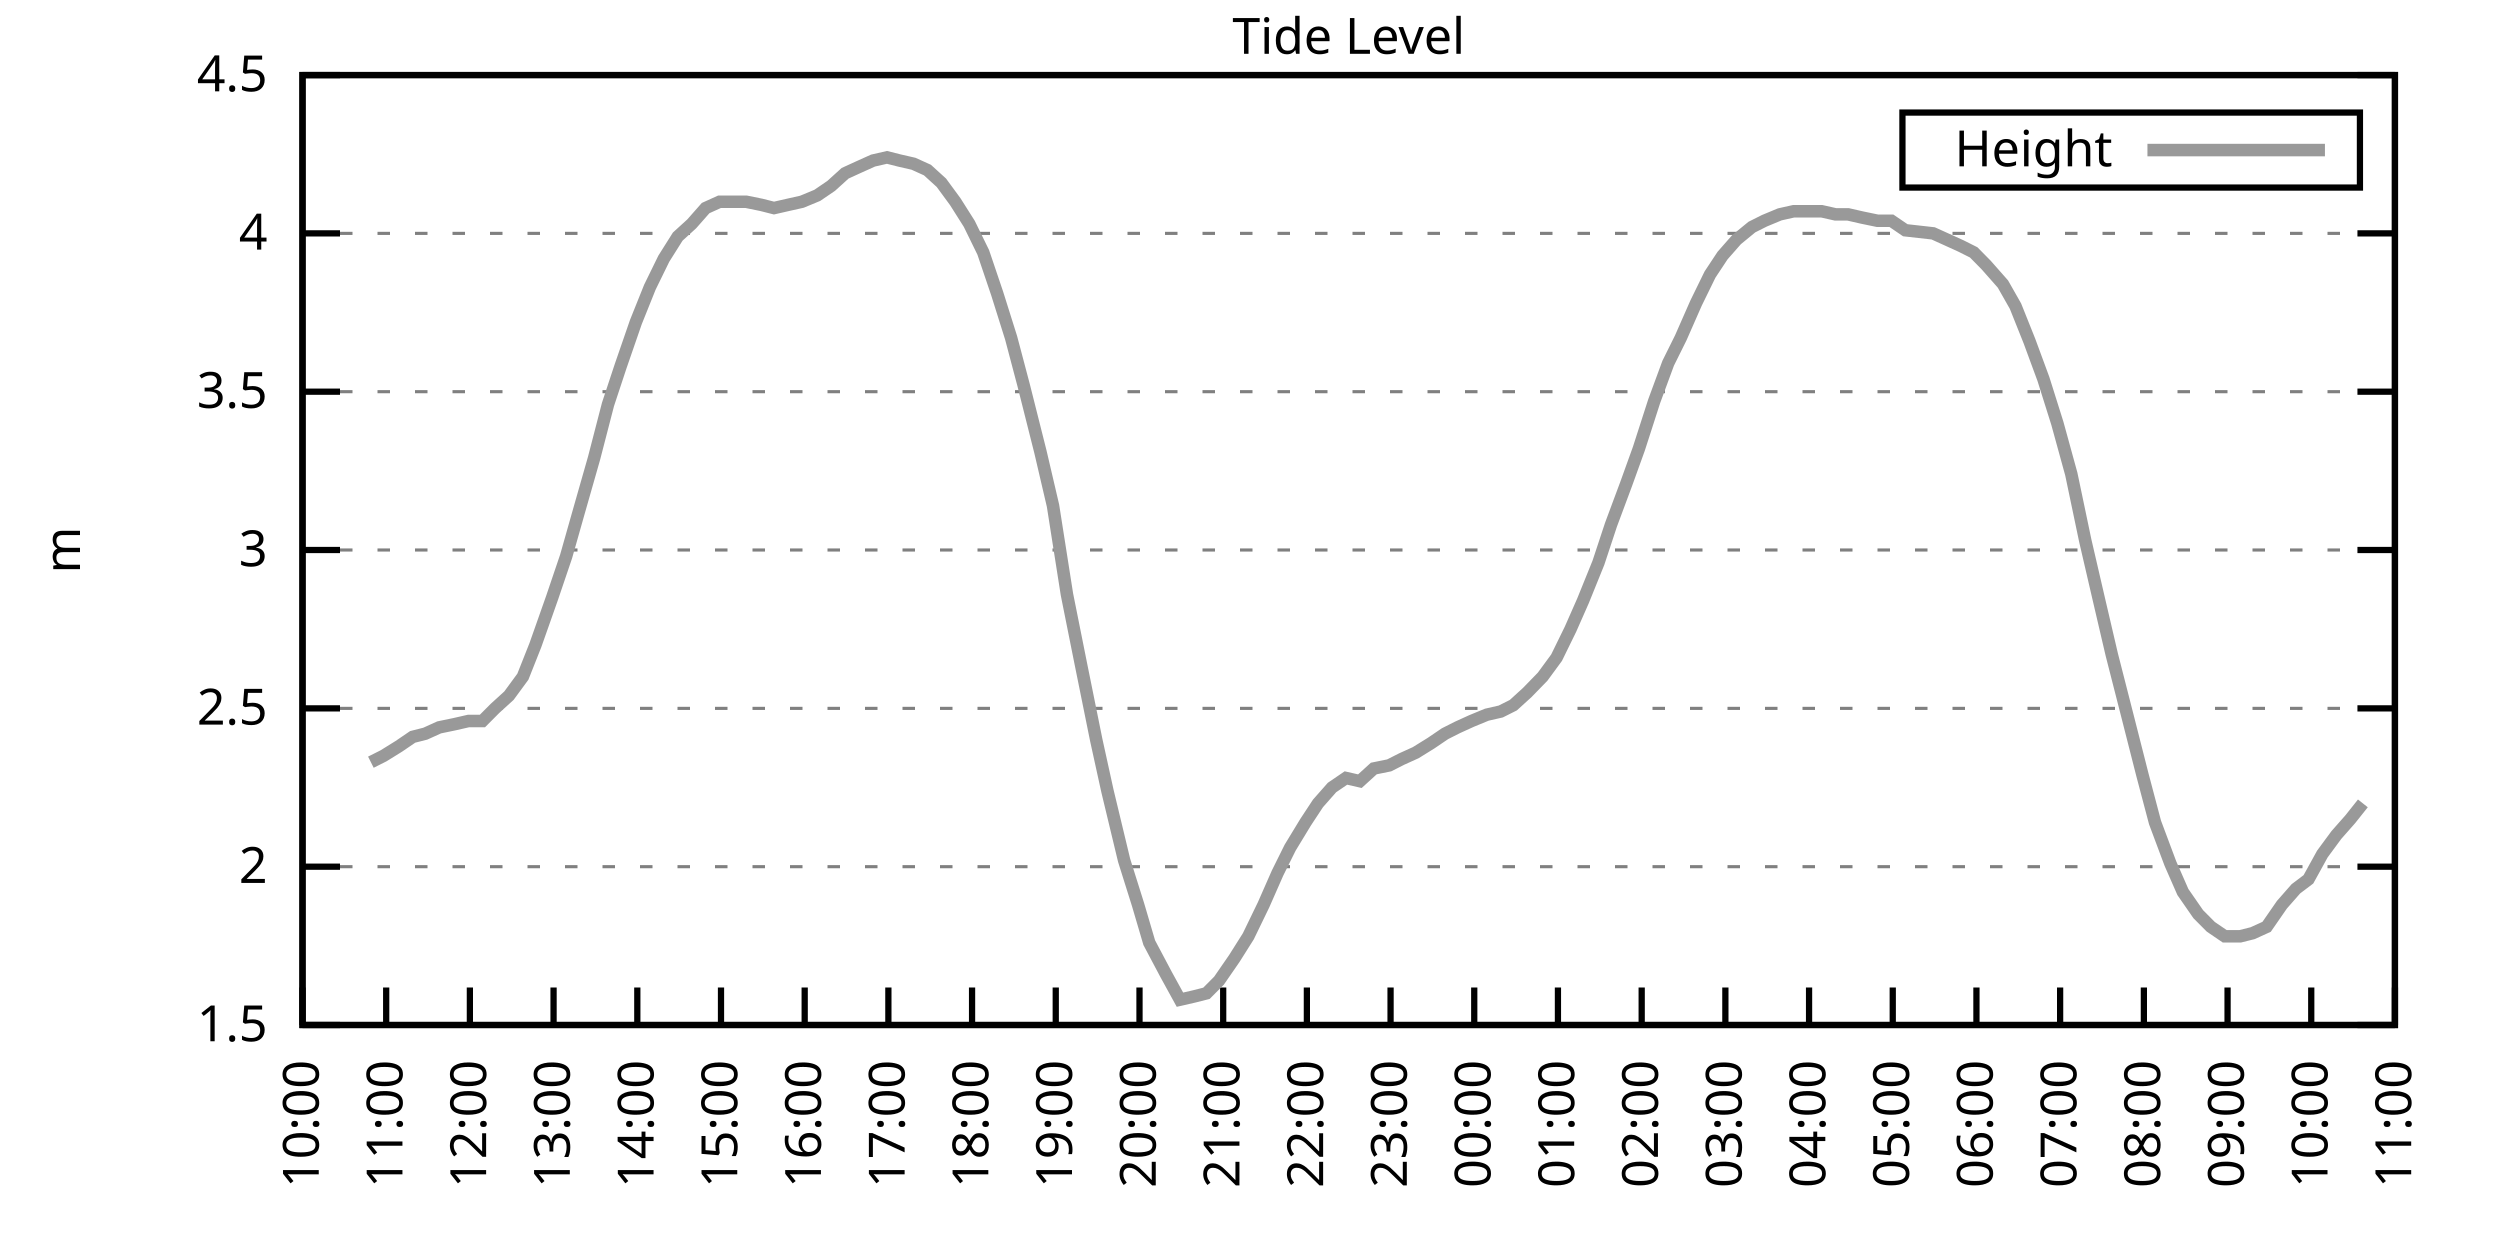
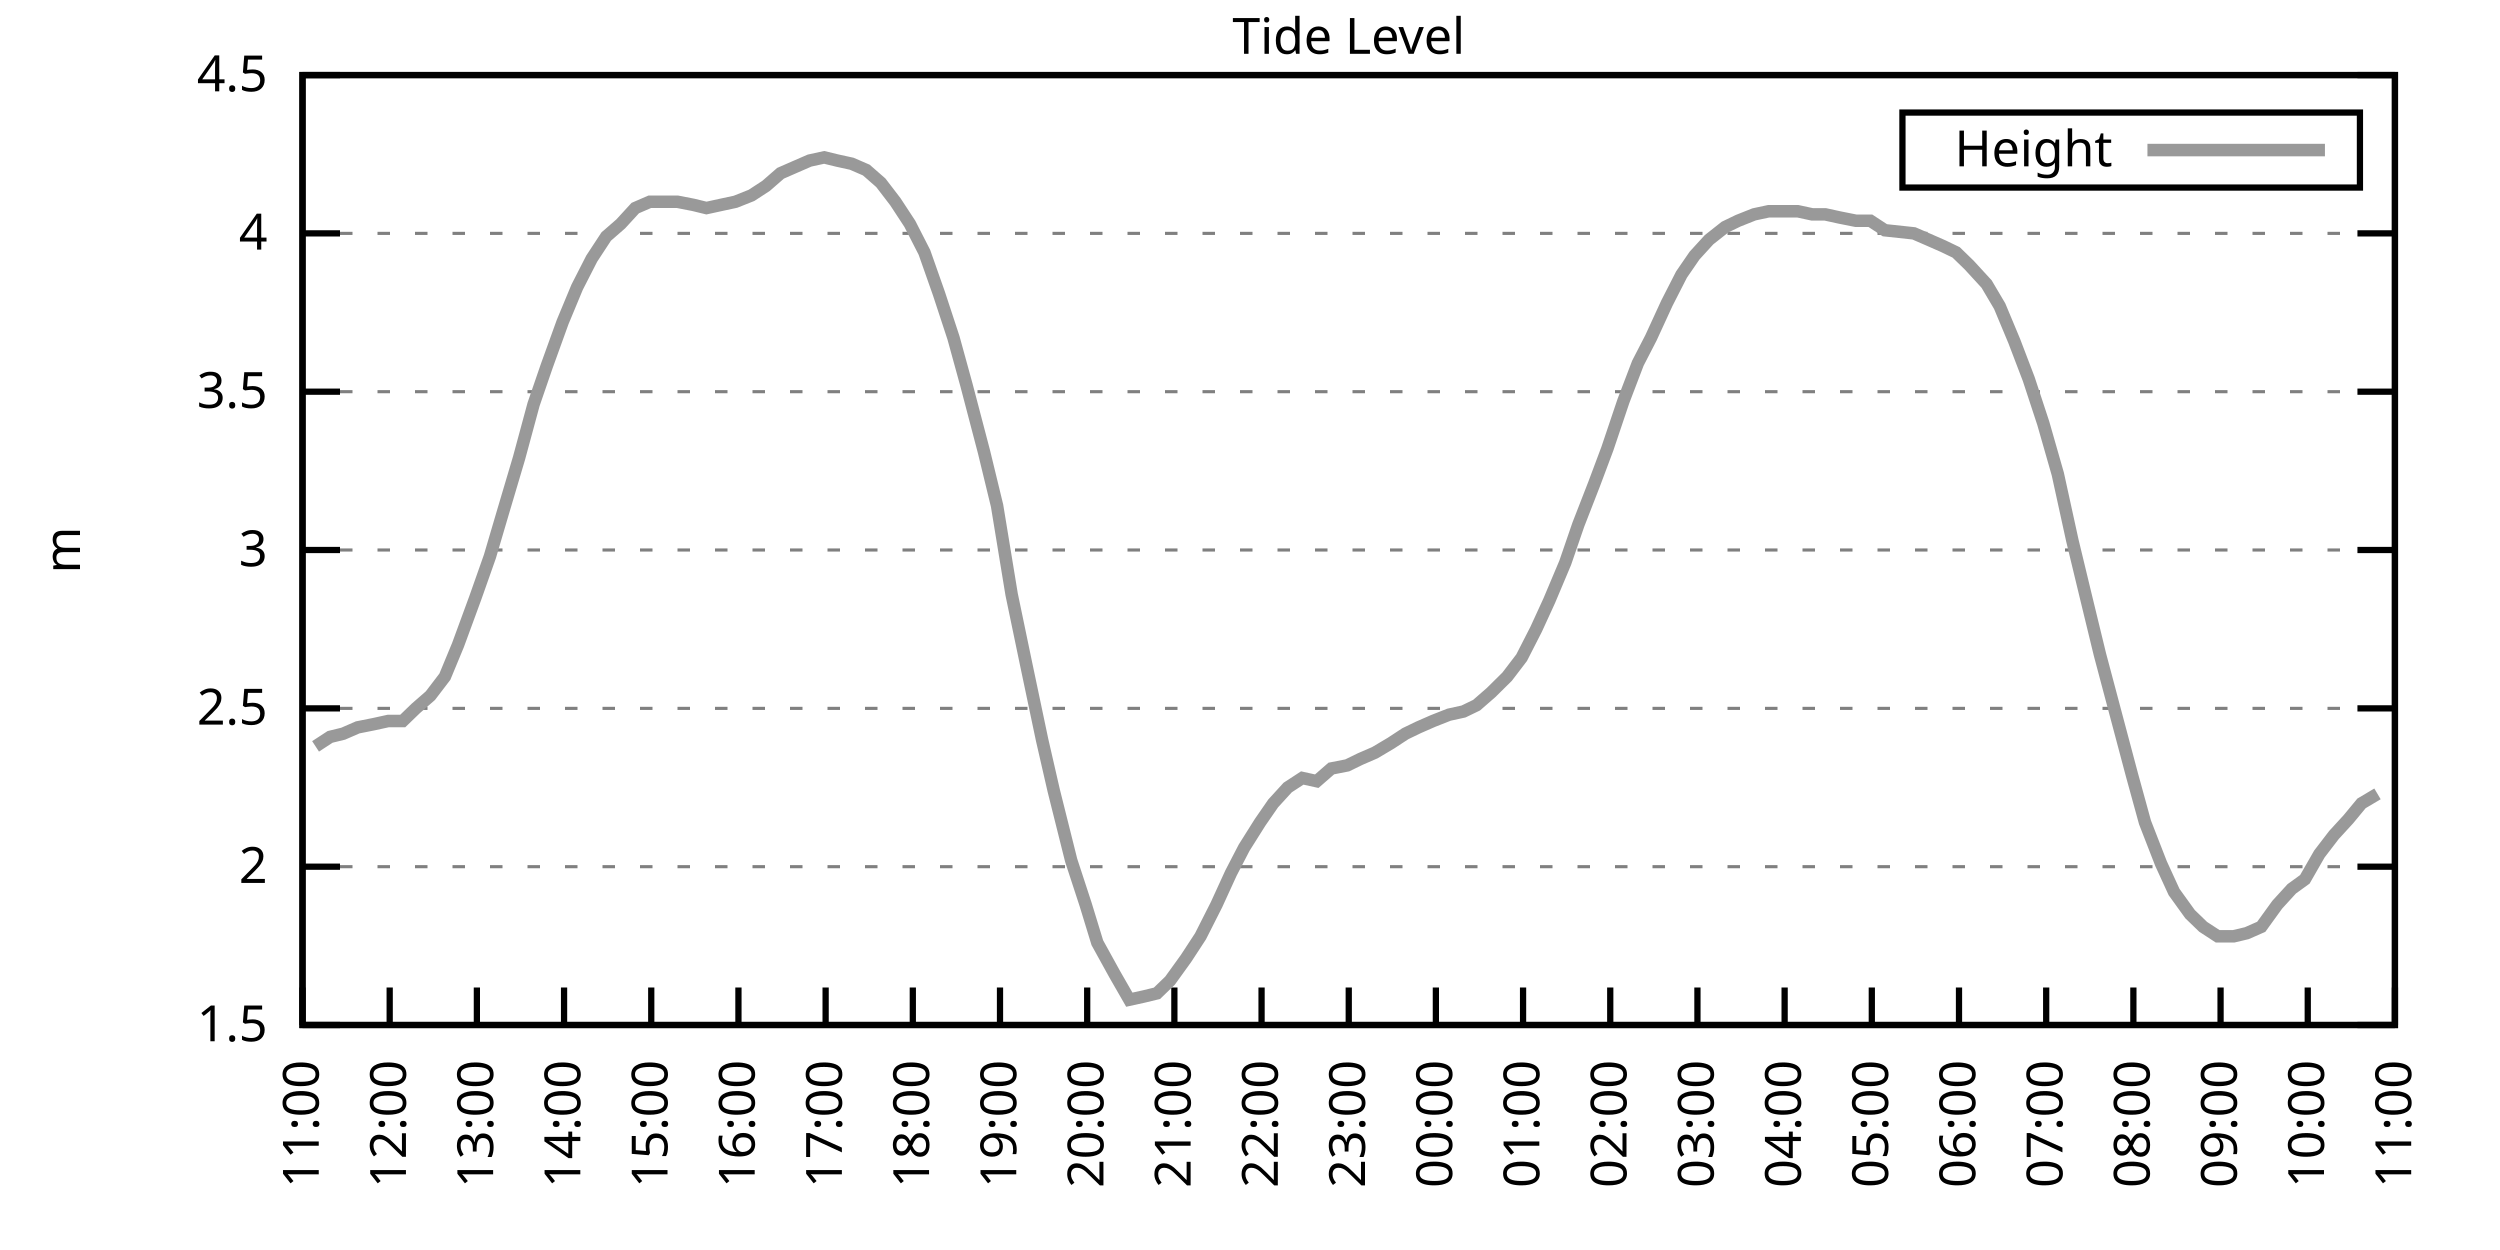
<svg xmlns="http://www.w3.org/2000/svg" xmlns:xlink="http://www.w3.org/1999/xlink" width="400" height="200" viewBox="0 0 400 200">
  <g id="gnuplot_canvas">
    <rect x="0" y="0" width="400" height="200" fill="none" />
    <defs>
      <circle id="gpDot" r="0.5" stroke-width="0.5" stroke="currentColor" />
      <path id="gpPt0" stroke-width="0.333" stroke="currentColor" d="M-1,0 h2 M0,-1 v2" />
      <path id="gpPt1" stroke-width="0.333" stroke="currentColor" d="M-1,-1 L1,1 M1,-1 L-1,1" />
      <path id="gpPt2" stroke-width="0.333" stroke="currentColor" d="M-1,0 L1,0 M0,-1 L0,1 M-1,-1 L1,1 M-1,1 L1,-1" />
      <rect id="gpPt3" stroke-width="0.333" stroke="currentColor" x="-1" y="-1" width="2" height="2" />
      <rect id="gpPt4" stroke-width="0.333" stroke="currentColor" fill="currentColor" x="-1" y="-1" width="2" height="2" />
      <circle id="gpPt5" stroke-width="0.333" stroke="currentColor" cx="0" cy="0" r="1" />
      <use xlink:href="#gpPt5" id="gpPt6" fill="currentColor" stroke="none" />
      <path id="gpPt7" stroke-width="0.333" stroke="currentColor" d="M0,-1.33 L-1.33,0.67 L1.33,0.67 z" />
      <use xlink:href="#gpPt7" id="gpPt8" fill="currentColor" stroke="none" />
      <use xlink:href="#gpPt7" id="gpPt9" stroke="currentColor" transform="rotate(180)" />
      <use xlink:href="#gpPt9" id="gpPt10" fill="currentColor" stroke="none" />
      <use xlink:href="#gpPt3" id="gpPt11" stroke="currentColor" transform="rotate(45)" />
      <use xlink:href="#gpPt11" id="gpPt12" fill="currentColor" stroke="none" />
      <path id="gpPt13" stroke-width="0.333" stroke="currentColor" d="M0,1.330 L1.265,0.411 L0.782,-1.067 L-0.782,-1.076 L-1.265,0.411 z" />
      <use xlink:href="#gpPt13" id="gpPt14" fill="currentColor" stroke="none" />
      <filter id="textbox" filterUnits="objectBoundingBox" x="0" y="0" height="1" width="1">
        <feFlood flood-color="white" flood-opacity="1" result="bgnd" />
        <feComposite in="SourceGraphic" in2="bgnd" operator="atop" />
      </filter>
      <filter id="greybox" filterUnits="objectBoundingBox" x="0" y="0" height="1" width="1">
        <feFlood flood-color="lightgrey" flood-opacity="1" result="grey" />
        <feComposite in="SourceGraphic" in2="grey" operator="atop" />
      </filter>
    </defs>
    <g fill="none" color="white" stroke="currentColor" stroke-width="1.00" stroke-linecap="butt" stroke-linejoin="miter">
</g>
    <g fill="none" color="black" stroke="currentColor" stroke-width="1.00" stroke-linecap="butt" stroke-linejoin="miter">
      <g stroke="none" shape-rendering="crispEdges">
        <polygon fill="rgb(255, 255, 255)" points="48.40,164.00 383.18,164.00 383.18,12.02 48.40,12.02 " />
      </g>
    </g>
    <g fill="none" color="black" stroke="currentColor" stroke-width="1.00" stroke-linecap="butt" stroke-linejoin="miter">
</g>
    <g fill="none" color="black" stroke="black" stroke-width="0.50" stroke-linecap="butt" stroke-linejoin="miter">
</g>
    <g fill="none" color="gray" stroke="currentColor" stroke-width="0.50" stroke-linecap="butt" stroke-linejoin="miter">
      <path stroke="gray" stroke-dasharray="2,4" class="gridline" d="M48.40,164.00 L383.19,164.00  " />
    </g>
    <g fill="none" color="gray" stroke="gray" stroke-width="1.00" stroke-linecap="butt" stroke-linejoin="miter">
</g>
    <g fill="none" color="black" stroke="currentColor" stroke-width="1.00" stroke-linecap="butt" stroke-linejoin="miter">
      <path stroke="black" d="M48.40,164.00 L54.40,164.00 M383.19,164.00 L377.19,164.00  " />
      <g transform="translate(42.80,166.60)" stroke="none" fill="black" font-family="Sans" font-size="8.00" text-anchor="end">
        <text>
          <tspan font-family="Sans"> 1.5</tspan>
        </text>
      </g>
    </g>
    <g fill="none" color="black" stroke="currentColor" stroke-width="1.00" stroke-linecap="butt" stroke-linejoin="miter">
</g>
    <g fill="none" color="black" stroke="black" stroke-width="0.50" stroke-linecap="butt" stroke-linejoin="miter">
</g>
    <g fill="none" color="gray" stroke="currentColor" stroke-width="0.50" stroke-linecap="butt" stroke-linejoin="miter">
      <path stroke="gray" stroke-dasharray="2,4" class="gridline" d="M48.40,138.67 L383.19,138.67  " />
    </g>
    <g fill="none" color="gray" stroke="gray" stroke-width="1.00" stroke-linecap="butt" stroke-linejoin="miter">
</g>
    <g fill="none" color="black" stroke="currentColor" stroke-width="1.00" stroke-linecap="butt" stroke-linejoin="miter">
      <path stroke="black" d="M48.40,138.67 L54.40,138.67 M383.19,138.67 L377.19,138.67  " />
      <g transform="translate(42.80,141.27)" stroke="none" fill="black" font-family="Sans" font-size="8.00" text-anchor="end">
        <text>
          <tspan font-family="Sans"> 2</tspan>
        </text>
      </g>
    </g>
    <g fill="none" color="black" stroke="currentColor" stroke-width="1.00" stroke-linecap="butt" stroke-linejoin="miter">
</g>
    <g fill="none" color="black" stroke="black" stroke-width="0.50" stroke-linecap="butt" stroke-linejoin="miter">
</g>
    <g fill="none" color="gray" stroke="currentColor" stroke-width="0.50" stroke-linecap="butt" stroke-linejoin="miter">
      <path stroke="gray" stroke-dasharray="2,4" class="gridline" d="M48.40,113.34 L383.19,113.34  " />
    </g>
    <g fill="none" color="gray" stroke="gray" stroke-width="1.00" stroke-linecap="butt" stroke-linejoin="miter">
</g>
    <g fill="none" color="black" stroke="currentColor" stroke-width="1.00" stroke-linecap="butt" stroke-linejoin="miter">
      <path stroke="black" d="M48.40,113.34 L54.40,113.34 M383.19,113.34 L377.19,113.34  " />
      <g transform="translate(42.80,115.94)" stroke="none" fill="black" font-family="Sans" font-size="8.00" text-anchor="end">
        <text>
          <tspan font-family="Sans"> 2.5</tspan>
        </text>
      </g>
    </g>
    <g fill="none" color="black" stroke="currentColor" stroke-width="1.00" stroke-linecap="butt" stroke-linejoin="miter">
</g>
    <g fill="none" color="black" stroke="black" stroke-width="0.50" stroke-linecap="butt" stroke-linejoin="miter">
</g>
    <g fill="none" color="gray" stroke="currentColor" stroke-width="0.50" stroke-linecap="butt" stroke-linejoin="miter">
      <path stroke="gray" stroke-dasharray="2,4" class="gridline" d="M48.40,88.00 L383.19,88.00  " />
    </g>
    <g fill="none" color="gray" stroke="gray" stroke-width="1.00" stroke-linecap="butt" stroke-linejoin="miter">
</g>
    <g fill="none" color="black" stroke="currentColor" stroke-width="1.00" stroke-linecap="butt" stroke-linejoin="miter">
      <path stroke="black" d="M48.40,88.00 L54.40,88.00 M383.19,88.00 L377.19,88.00  " />
      <g transform="translate(42.80,90.60)" stroke="none" fill="black" font-family="Sans" font-size="8.00" text-anchor="end">
        <text>
          <tspan font-family="Sans"> 3</tspan>
        </text>
      </g>
    </g>
    <g fill="none" color="black" stroke="currentColor" stroke-width="1.00" stroke-linecap="butt" stroke-linejoin="miter">
</g>
    <g fill="none" color="black" stroke="black" stroke-width="0.50" stroke-linecap="butt" stroke-linejoin="miter">
</g>
    <g fill="none" color="gray" stroke="currentColor" stroke-width="0.50" stroke-linecap="butt" stroke-linejoin="miter">
      <path stroke="gray" stroke-dasharray="2,4" class="gridline" d="M48.40,62.67 L383.19,62.67  " />
    </g>
    <g fill="none" color="gray" stroke="gray" stroke-width="1.00" stroke-linecap="butt" stroke-linejoin="miter">
</g>
    <g fill="none" color="black" stroke="currentColor" stroke-width="1.00" stroke-linecap="butt" stroke-linejoin="miter">
      <path stroke="black" d="M48.40,62.67 L54.40,62.67 M383.19,62.67 L377.19,62.67  " />
      <g transform="translate(42.80,65.27)" stroke="none" fill="black" font-family="Sans" font-size="8.00" text-anchor="end">
        <text>
          <tspan font-family="Sans"> 3.5</tspan>
        </text>
      </g>
    </g>
    <g fill="none" color="black" stroke="currentColor" stroke-width="1.00" stroke-linecap="butt" stroke-linejoin="miter">
</g>
    <g fill="none" color="black" stroke="black" stroke-width="0.50" stroke-linecap="butt" stroke-linejoin="miter">
</g>
    <g fill="none" color="gray" stroke="currentColor" stroke-width="0.50" stroke-linecap="butt" stroke-linejoin="miter">
      <path stroke="gray" stroke-dasharray="2,4" class="gridline" d="M48.40,37.34 L383.19,37.34  " />
    </g>
    <g fill="none" color="gray" stroke="gray" stroke-width="1.00" stroke-linecap="butt" stroke-linejoin="miter">
</g>
    <g fill="none" color="black" stroke="currentColor" stroke-width="1.00" stroke-linecap="butt" stroke-linejoin="miter">
      <path stroke="black" d="M48.40,37.34 L54.40,37.34 M383.19,37.34 L377.19,37.34  " />
      <g transform="translate(42.80,39.94)" stroke="none" fill="black" font-family="Sans" font-size="8.00" text-anchor="end">
        <text>
          <tspan font-family="Sans"> 4</tspan>
        </text>
      </g>
    </g>
    <g fill="none" color="black" stroke="currentColor" stroke-width="1.00" stroke-linecap="butt" stroke-linejoin="miter">
</g>
    <g fill="none" color="black" stroke="black" stroke-width="0.50" stroke-linecap="butt" stroke-linejoin="miter">
</g>
    <g fill="none" color="gray" stroke="currentColor" stroke-width="0.50" stroke-linecap="butt" stroke-linejoin="miter">
      <path stroke="gray" stroke-dasharray="2,4" class="gridline" d="M48.40,12.01 L383.19,12.01  " />
    </g>
    <g fill="none" color="gray" stroke="gray" stroke-width="1.00" stroke-linecap="butt" stroke-linejoin="miter">
</g>
    <g fill="none" color="black" stroke="currentColor" stroke-width="1.00" stroke-linecap="butt" stroke-linejoin="miter">
      <path stroke="black" d="M48.40,12.01 L54.40,12.01 M383.19,12.01 L377.19,12.01  " />
      <g transform="translate(42.80,14.61)" stroke="none" fill="black" font-family="Sans" font-size="8.00" text-anchor="end">
        <text>
          <tspan font-family="Sans"> 4.5</tspan>
        </text>
      </g>
    </g>
    <g fill="none" color="black" stroke="currentColor" stroke-width="1.00" stroke-linecap="butt" stroke-linejoin="miter">
      <path stroke="black" d="M48.40,164.00 L48.40,158.00  " />
      <g transform="translate(51.00,169.60) rotate(270.00)" stroke="none" fill="black" font-family="Sans" font-size="8.00" text-anchor="end">
        <text>
-           <tspan font-family="Sans">10:00</tspan>
-         </text>
-       </g>
-     </g>
-     <g fill="none" color="black" stroke="currentColor" stroke-width="1.00" stroke-linecap="butt" stroke-linejoin="miter">
-       <path stroke="black" d="M61.79,164.00 L61.79,158.00  " />
-       <g transform="translate(64.39,169.60) rotate(270.00)" stroke="none" fill="black" font-family="Sans" font-size="8.00" text-anchor="end">
-         <text>
          <tspan font-family="Sans">11:00</tspan>
        </text>
      </g>
    </g>
    <g fill="none" color="black" stroke="currentColor" stroke-width="1.00" stroke-linecap="butt" stroke-linejoin="miter">
-       <path stroke="black" d="M75.18,164.00 L75.18,158.00  " />
-       <g transform="translate(77.78,169.60) rotate(270.00)" stroke="none" fill="black" font-family="Sans" font-size="8.00" text-anchor="end">
+       <path stroke="black" d="M62.35,164.00 L62.35,158.00  " />
+       <g transform="translate(64.95,169.60) rotate(270.00)" stroke="none" fill="black" font-family="Sans" font-size="8.00" text-anchor="end">
        <text>
          <tspan font-family="Sans">12:00</tspan>
        </text>
      </g>
    </g>
    <g fill="none" color="black" stroke="currentColor" stroke-width="1.00" stroke-linecap="butt" stroke-linejoin="miter">
-       <path stroke="black" d="M88.57,164.00 L88.57,158.00  " />
-       <g transform="translate(91.17,169.60) rotate(270.00)" stroke="none" fill="black" font-family="Sans" font-size="8.00" text-anchor="end">
+       <path stroke="black" d="M76.30,164.00 L76.30,158.00  " />
+       <g transform="translate(78.90,169.60) rotate(270.00)" stroke="none" fill="black" font-family="Sans" font-size="8.00" text-anchor="end">
        <text>
          <tspan font-family="Sans">13:00</tspan>
        </text>
      </g>
    </g>
    <g fill="none" color="black" stroke="currentColor" stroke-width="1.00" stroke-linecap="butt" stroke-linejoin="miter">
-       <path stroke="black" d="M101.97,164.00 L101.97,158.00  " />
-       <g transform="translate(104.57,169.60) rotate(270.00)" stroke="none" fill="black" font-family="Sans" font-size="8.00" text-anchor="end">
+       <path stroke="black" d="M90.25,164.00 L90.25,158.00  " />
+       <g transform="translate(92.85,169.60) rotate(270.00)" stroke="none" fill="black" font-family="Sans" font-size="8.00" text-anchor="end">
        <text>
          <tspan font-family="Sans">14:00</tspan>
        </text>
      </g>
    </g>
    <g fill="none" color="black" stroke="currentColor" stroke-width="1.00" stroke-linecap="butt" stroke-linejoin="miter">
-       <path stroke="black" d="M115.36,164.00 L115.36,158.00  " />
-       <g transform="translate(117.96,169.60) rotate(270.00)" stroke="none" fill="black" font-family="Sans" font-size="8.00" text-anchor="end">
+       <path stroke="black" d="M104.20,164.00 L104.20,158.00  " />
+       <g transform="translate(106.80,169.60) rotate(270.00)" stroke="none" fill="black" font-family="Sans" font-size="8.00" text-anchor="end">
        <text>
          <tspan font-family="Sans">15:00</tspan>
        </text>
      </g>
    </g>
    <g fill="none" color="black" stroke="currentColor" stroke-width="1.00" stroke-linecap="butt" stroke-linejoin="miter">
-       <path stroke="black" d="M128.75,164.00 L128.75,158.00  " />
-       <g transform="translate(131.35,169.60) rotate(270.00)" stroke="none" fill="black" font-family="Sans" font-size="8.00" text-anchor="end">
+       <path stroke="black" d="M118.15,164.00 L118.15,158.00  " />
+       <g transform="translate(120.75,169.60) rotate(270.00)" stroke="none" fill="black" font-family="Sans" font-size="8.00" text-anchor="end">
        <text>
          <tspan font-family="Sans">16:00</tspan>
        </text>
      </g>
    </g>
    <g fill="none" color="black" stroke="currentColor" stroke-width="1.00" stroke-linecap="butt" stroke-linejoin="miter">
-       <path stroke="black" d="M142.14,164.00 L142.14,158.00  " />
-       <g transform="translate(144.74,169.60) rotate(270.00)" stroke="none" fill="black" font-family="Sans" font-size="8.00" text-anchor="end">
+       <path stroke="black" d="M132.10,164.00 L132.10,158.00  " />
+       <g transform="translate(134.70,169.60) rotate(270.00)" stroke="none" fill="black" font-family="Sans" font-size="8.00" text-anchor="end">
        <text>
          <tspan font-family="Sans">17:00</tspan>
        </text>
      </g>
    </g>
    <g fill="none" color="black" stroke="currentColor" stroke-width="1.00" stroke-linecap="butt" stroke-linejoin="miter">
-       <path stroke="black" d="M155.53,164.00 L155.53,158.00  " />
-       <g transform="translate(158.13,169.60) rotate(270.00)" stroke="none" fill="black" font-family="Sans" font-size="8.00" text-anchor="end">
+       <path stroke="black" d="M146.05,164.00 L146.05,158.00  " />
+       <g transform="translate(148.65,169.60) rotate(270.00)" stroke="none" fill="black" font-family="Sans" font-size="8.00" text-anchor="end">
        <text>
          <tspan font-family="Sans">18:00</tspan>
        </text>
      </g>
    </g>
    <g fill="none" color="black" stroke="currentColor" stroke-width="1.00" stroke-linecap="butt" stroke-linejoin="miter">
-       <path stroke="black" d="M168.92,164.00 L168.92,158.00  " />
-       <g transform="translate(171.52,169.60) rotate(270.00)" stroke="none" fill="black" font-family="Sans" font-size="8.00" text-anchor="end">
+       <path stroke="black" d="M160.00,164.00 L160.00,158.00  " />
+       <g transform="translate(162.60,169.60) rotate(270.00)" stroke="none" fill="black" font-family="Sans" font-size="8.00" text-anchor="end">
        <text>
          <tspan font-family="Sans">19:00</tspan>
        </text>
      </g>
    </g>
    <g fill="none" color="black" stroke="currentColor" stroke-width="1.00" stroke-linecap="butt" stroke-linejoin="miter">
-       <path stroke="black" d="M182.32,164.00 L182.32,158.00  " />
-       <g transform="translate(184.92,169.60) rotate(270.00)" stroke="none" fill="black" font-family="Sans" font-size="8.00" text-anchor="end">
+       <path stroke="black" d="M173.95,164.00 L173.95,158.00  " />
+       <g transform="translate(176.55,169.60) rotate(270.00)" stroke="none" fill="black" font-family="Sans" font-size="8.00" text-anchor="end">
        <text>
          <tspan font-family="Sans">20:00</tspan>
        </text>
      </g>
    </g>
    <g fill="none" color="black" stroke="currentColor" stroke-width="1.00" stroke-linecap="butt" stroke-linejoin="miter">
-       <path stroke="black" d="M195.71,164.00 L195.71,158.00  " />
-       <g transform="translate(198.31,169.60) rotate(270.00)" stroke="none" fill="black" font-family="Sans" font-size="8.00" text-anchor="end">
+       <path stroke="black" d="M187.90,164.00 L187.90,158.00  " />
+       <g transform="translate(190.50,169.60) rotate(270.00)" stroke="none" fill="black" font-family="Sans" font-size="8.00" text-anchor="end">
        <text>
          <tspan font-family="Sans">21:00</tspan>
        </text>
      </g>
    </g>
    <g fill="none" color="black" stroke="currentColor" stroke-width="1.00" stroke-linecap="butt" stroke-linejoin="miter">
-       <path stroke="black" d="M209.10,164.00 L209.10,158.00  " />
-       <g transform="translate(211.70,169.60) rotate(270.00)" stroke="none" fill="black" font-family="Sans" font-size="8.00" text-anchor="end">
+       <path stroke="black" d="M201.85,164.00 L201.85,158.00  " />
+       <g transform="translate(204.45,169.60) rotate(270.00)" stroke="none" fill="black" font-family="Sans" font-size="8.00" text-anchor="end">
        <text>
          <tspan font-family="Sans">22:00</tspan>
        </text>
      </g>
    </g>
    <g fill="none" color="black" stroke="currentColor" stroke-width="1.00" stroke-linecap="butt" stroke-linejoin="miter">
-       <path stroke="black" d="M222.49,164.00 L222.49,158.00  " />
-       <g transform="translate(225.09,169.60) rotate(270.00)" stroke="none" fill="black" font-family="Sans" font-size="8.00" text-anchor="end">
+       <path stroke="black" d="M215.80,164.00 L215.80,158.00  " />
+       <g transform="translate(218.40,169.60) rotate(270.00)" stroke="none" fill="black" font-family="Sans" font-size="8.00" text-anchor="end">
        <text>
          <tspan font-family="Sans">23:00</tspan>
        </text>
      </g>
    </g>
    <g fill="none" color="black" stroke="currentColor" stroke-width="1.00" stroke-linecap="butt" stroke-linejoin="miter">
-       <path stroke="black" d="M235.88,164.00 L235.88,158.00  " />
-       <g transform="translate(238.48,169.60) rotate(270.00)" stroke="none" fill="black" font-family="Sans" font-size="8.00" text-anchor="end">
+       <path stroke="black" d="M229.74,164.00 L229.74,158.00  " />
+       <g transform="translate(232.34,169.60) rotate(270.00)" stroke="none" fill="black" font-family="Sans" font-size="8.00" text-anchor="end">
        <text>
          <tspan font-family="Sans">00:00</tspan>
        </text>
      </g>
    </g>
    <g fill="none" color="black" stroke="currentColor" stroke-width="1.00" stroke-linecap="butt" stroke-linejoin="miter">
-       <path stroke="black" d="M249.27,164.00 L249.27,158.00  " />
-       <g transform="translate(251.87,169.60) rotate(270.00)" stroke="none" fill="black" font-family="Sans" font-size="8.00" text-anchor="end">
+       <path stroke="black" d="M243.69,164.00 L243.69,158.00  " />
+       <g transform="translate(246.29,169.60) rotate(270.00)" stroke="none" fill="black" font-family="Sans" font-size="8.00" text-anchor="end">
        <text>
          <tspan font-family="Sans">01:00</tspan>
        </text>
      </g>
    </g>
    <g fill="none" color="black" stroke="currentColor" stroke-width="1.00" stroke-linecap="butt" stroke-linejoin="miter">
-       <path stroke="black" d="M262.67,164.00 L262.67,158.00  " />
-       <g transform="translate(265.27,169.60) rotate(270.00)" stroke="none" fill="black" font-family="Sans" font-size="8.00" text-anchor="end">
+       <path stroke="black" d="M257.64,164.00 L257.64,158.00  " />
+       <g transform="translate(260.24,169.60) rotate(270.00)" stroke="none" fill="black" font-family="Sans" font-size="8.00" text-anchor="end">
        <text>
          <tspan font-family="Sans">02:00</tspan>
        </text>
      </g>
    </g>
    <g fill="none" color="black" stroke="currentColor" stroke-width="1.00" stroke-linecap="butt" stroke-linejoin="miter">
-       <path stroke="black" d="M276.06,164.00 L276.06,158.00  " />
-       <g transform="translate(278.66,169.60) rotate(270.00)" stroke="none" fill="black" font-family="Sans" font-size="8.00" text-anchor="end">
+       <path stroke="black" d="M271.59,164.00 L271.59,158.00  " />
+       <g transform="translate(274.19,169.60) rotate(270.00)" stroke="none" fill="black" font-family="Sans" font-size="8.00" text-anchor="end">
        <text>
          <tspan font-family="Sans">03:00</tspan>
        </text>
      </g>
    </g>
    <g fill="none" color="black" stroke="currentColor" stroke-width="1.00" stroke-linecap="butt" stroke-linejoin="miter">
-       <path stroke="black" d="M289.45,164.00 L289.45,158.00  " />
-       <g transform="translate(292.05,169.60) rotate(270.00)" stroke="none" fill="black" font-family="Sans" font-size="8.00" text-anchor="end">
+       <path stroke="black" d="M285.54,164.00 L285.54,158.00  " />
+       <g transform="translate(288.14,169.60) rotate(270.00)" stroke="none" fill="black" font-family="Sans" font-size="8.00" text-anchor="end">
        <text>
          <tspan font-family="Sans">04:00</tspan>
        </text>
      </g>
    </g>
    <g fill="none" color="black" stroke="currentColor" stroke-width="1.00" stroke-linecap="butt" stroke-linejoin="miter">
-       <path stroke="black" d="M302.84,164.00 L302.84,158.00  " />
-       <g transform="translate(305.44,169.60) rotate(270.00)" stroke="none" fill="black" font-family="Sans" font-size="8.00" text-anchor="end">
+       <path stroke="black" d="M299.49,164.00 L299.49,158.00  " />
+       <g transform="translate(302.09,169.60) rotate(270.00)" stroke="none" fill="black" font-family="Sans" font-size="8.00" text-anchor="end">
        <text>
          <tspan font-family="Sans">05:00</tspan>
        </text>
      </g>
    </g>
    <g fill="none" color="black" stroke="currentColor" stroke-width="1.00" stroke-linecap="butt" stroke-linejoin="miter">
-       <path stroke="black" d="M316.23,164.00 L316.23,158.00  " />
-       <g transform="translate(318.83,169.60) rotate(270.00)" stroke="none" fill="black" font-family="Sans" font-size="8.00" text-anchor="end">
+       <path stroke="black" d="M313.44,164.00 L313.44,158.00  " />
+       <g transform="translate(316.04,169.60) rotate(270.00)" stroke="none" fill="black" font-family="Sans" font-size="8.00" text-anchor="end">
        <text>
          <tspan font-family="Sans">06:00</tspan>
        </text>
      </g>
    </g>
    <g fill="none" color="black" stroke="currentColor" stroke-width="1.00" stroke-linecap="butt" stroke-linejoin="miter">
-       <path stroke="black" d="M329.62,164.00 L329.62,158.00  " />
-       <g transform="translate(332.22,169.60) rotate(270.00)" stroke="none" fill="black" font-family="Sans" font-size="8.00" text-anchor="end">
+       <path stroke="black" d="M327.39,164.00 L327.39,158.00  " />
+       <g transform="translate(329.99,169.60) rotate(270.00)" stroke="none" fill="black" font-family="Sans" font-size="8.00" text-anchor="end">
        <text>
          <tspan font-family="Sans">07:00</tspan>
        </text>
      </g>
    </g>
    <g fill="none" color="black" stroke="currentColor" stroke-width="1.00" stroke-linecap="butt" stroke-linejoin="miter">
-       <path stroke="black" d="M343.02,164.00 L343.02,158.00  " />
-       <g transform="translate(345.62,169.60) rotate(270.00)" stroke="none" fill="black" font-family="Sans" font-size="8.00" text-anchor="end">
+       <path stroke="black" d="M341.34,164.00 L341.34,158.00  " />
+       <g transform="translate(343.94,169.60) rotate(270.00)" stroke="none" fill="black" font-family="Sans" font-size="8.00" text-anchor="end">
        <text>
          <tspan font-family="Sans">08:00</tspan>
        </text>
      </g>
    </g>
    <g fill="none" color="black" stroke="currentColor" stroke-width="1.00" stroke-linecap="butt" stroke-linejoin="miter">
-       <path stroke="black" d="M356.41,164.00 L356.41,158.00  " />
-       <g transform="translate(359.01,169.60) rotate(270.00)" stroke="none" fill="black" font-family="Sans" font-size="8.00" text-anchor="end">
+       <path stroke="black" d="M355.29,164.00 L355.29,158.00  " />
+       <g transform="translate(357.89,169.60) rotate(270.00)" stroke="none" fill="black" font-family="Sans" font-size="8.00" text-anchor="end">
        <text>
          <tspan font-family="Sans">09:00</tspan>
        </text>
      </g>
    </g>
    <g fill="none" color="black" stroke="currentColor" stroke-width="1.00" stroke-linecap="butt" stroke-linejoin="miter">
-       <path stroke="black" d="M369.80,164.00 L369.80,158.00  " />
-       <g transform="translate(372.40,169.60) rotate(270.00)" stroke="none" fill="black" font-family="Sans" font-size="8.00" text-anchor="end">
+       <path stroke="black" d="M369.24,164.00 L369.24,158.00  " />
+       <g transform="translate(371.84,169.60) rotate(270.00)" stroke="none" fill="black" font-family="Sans" font-size="8.00" text-anchor="end">
        <text>
          <tspan font-family="Sans">10:00</tspan>
        </text>
      </g>
    </g>
    <g fill="none" color="black" stroke="currentColor" stroke-width="1.00" stroke-linecap="butt" stroke-linejoin="miter">
      <path stroke="black" d="M383.19,164.00 L383.19,158.00  " />
      <g transform="translate(385.79,169.60) rotate(270.00)" stroke="none" fill="black" font-family="Sans" font-size="8.00" text-anchor="end">
        <text>
          <tspan font-family="Sans">11:00</tspan>
        </text>
      </g>
    </g>
    <g fill="none" color="black" stroke="currentColor" stroke-width="1.00" stroke-linecap="butt" stroke-linejoin="miter">
</g>
    <g fill="none" color="black" stroke="currentColor" stroke-width="1.00" stroke-linecap="butt" stroke-linejoin="miter">
      <path stroke="black" d="M48.40,12.01 L48.40,164.00 L383.19,164.00 L383.19,12.01 L48.40,12.01 Z  " />
    </g>
    <g fill="none" color="black" stroke="currentColor" stroke-width="1.00" stroke-linecap="butt" stroke-linejoin="miter">
</g>
    <g fill="none" color="black" stroke="currentColor" stroke-width="1.00" stroke-linecap="butt" stroke-linejoin="miter">
      <path stroke="black" d="M304.39,30.01 L304.39,18.01 L377.59,18.01 L377.59,30.01 L304.39,30.01 Z  " />
    </g>
    <g id="Tide_level_plot_1">
      <g fill="none" color="white" stroke="black" stroke-width="2.00" stroke-linecap="butt" stroke-linejoin="miter">
</g>
      <g fill="none" color="black" stroke="currentColor" stroke-width="2.00" stroke-linecap="butt" stroke-linejoin="miter">
        <g transform="translate(337.99,26.61)" stroke="none" fill="black" font-family="Sans" font-size="8.00" text-anchor="end">
          <text>
            <tspan font-family="Sans">Height</tspan>
          </text>
        </g>
      </g>
      <g fill="none" color="black" stroke="currentColor" stroke-width="2.00" stroke-linecap="butt" stroke-linejoin="miter">
-         <path stroke="rgb(153, 153, 153)" d="M343.59,24.01 L371.99,24.01 M59.34,121.95 L61.35,120.94 L63.80,119.42 L66.03,117.90 L68.04,117.39 L70.27,116.38   L72.73,115.87 L74.96,115.36 L77.19,115.36 L79.20,113.34 L81.43,111.31 L83.66,108.27 L85.67,103.20 L88.35,95.60   L90.58,89.02 L92.59,81.93 L95.05,73.31 L97.28,64.70 L99.29,58.62 L101.74,51.53 L103.98,45.95 L106.21,41.39   L108.44,37.85 L110.67,35.82 L112.90,33.29 L115.13,32.28 L117.37,32.28 L119.38,32.28 L121.83,32.78 L123.84,33.29   L126.07,32.78 L128.30,32.28 L130.76,31.26 L132.99,29.74 L135.22,27.72 L137.45,26.70 L139.69,25.69 L141.92,25.18   L143.93,25.69 L146.16,26.20 L148.39,27.21 L150.62,29.24 L152.85,32.28 L155.09,35.82 L157.32,40.38 L159.55,46.97   L161.78,54.06 L163.79,61.66 L166.47,72.30 L168.48,80.91 L170.71,95.10 L172.94,106.24 L175.40,118.40 L177.18,126.51   L179.86,137.66 L182.09,144.75 L183.88,150.83 L186.56,155.89 L188.79,159.95 L191.02,159.44 L193.03,158.93 L195.04,156.91   L197.49,153.36 L199.73,149.81 L202.18,144.75 L204.41,139.68 L206.42,135.63 L208.88,131.58 L210.88,128.54 L213.12,126.00   L215.35,124.48 L217.58,124.99 L219.81,122.96 L222.27,122.46 L224.28,121.44 L226.51,120.43 L228.96,118.91 L231.20,117.39   L233.20,116.38 L235.44,115.36 L237.89,114.35 L240.12,113.84 L242.13,112.83 L244.36,110.80 L246.82,108.27 L249.05,105.23   L251.28,100.67 L253.29,96.11 L255.75,90.03 L257.76,83.95 L260.21,77.37 L262.22,71.79 L264.67,64.19 L266.91,58.11   L268.92,54.06 L271.37,48.49 L273.60,43.93 L275.61,40.89 L277.84,38.35 L280.30,36.33 L282.31,35.32 L284.76,34.30   L286.99,33.80 L289.00,33.80 L291.46,33.80 L293.69,34.30 L295.70,34.30 L297.93,34.81 L300.39,35.32 L302.62,35.32   L304.85,36.84 L309.31,37.34 L311.54,38.35 L313.78,39.37 L315.79,40.38 L317.79,42.41 L320.47,45.45 L322.48,48.99   L324.71,54.57 L326.95,60.65 L329.18,67.74 L331.41,75.85 L333.64,86.49 L335.87,96.11 L337.88,104.72 L340.34,114.35   L342.79,123.98 L344.80,131.58 L347.26,138.16 L349.26,142.72 L351.72,146.27 L353.73,148.29 L355.96,149.81 L358.42,149.81   L360.42,149.31 L362.66,148.29 L365.11,144.75 L367.34,142.21 L369.35,140.69 L371.58,136.64 L373.82,133.60 L376.05,131.07   L378.06,128.54  " />
+         <path stroke="rgb(153, 153, 153)" d="M343.59,24.01 L371.99,24.01 M50.49,119.42 L52.82,117.90 L54.91,117.39 L57.23,116.38 L59.79,115.87 L62.12,115.36   L64.44,115.36 L66.53,113.34 L68.86,111.31 L71.18,108.27 L73.28,103.20 L76.07,95.60 L78.39,89.02 L80.48,81.93   L83.04,73.31 L85.37,64.70 L87.46,58.62 L90.02,51.53 L92.34,45.95 L94.67,41.39 L96.99,37.85 L99.32,35.82   L101.64,33.29 L103.97,32.28 L106.29,32.28 L108.38,32.28 L110.94,32.78 L113.03,33.29 L115.36,32.78 L117.68,32.28   L120.24,31.26 L122.57,29.74 L124.89,27.72 L127.22,26.70 L129.54,25.69 L131.87,25.18 L133.96,25.69 L136.28,26.20   L138.61,27.21 L140.93,29.24 L143.26,32.28 L145.58,35.82 L147.91,40.38 L150.23,46.97 L152.56,54.06 L154.65,61.66   L157.44,72.30 L159.53,80.91 L161.86,95.10 L164.18,106.24 L166.74,118.40 L168.60,126.51 L171.39,137.66 L173.71,144.75   L175.57,150.83 L178.36,155.89 L180.69,159.95 L183.01,159.44 L185.11,158.93 L187.20,156.91 L189.76,153.36 L192.08,149.81   L194.64,144.75 L196.96,139.68 L199.06,135.63 L201.61,131.58 L203.71,128.54 L206.03,126.00 L208.36,124.48 L210.68,124.99   L213.01,122.96 L215.56,122.46 L217.65,121.44 L219.98,120.43 L222.54,118.91 L224.86,117.39 L226.95,116.38 L229.28,115.36   L231.84,114.35 L234.16,113.84 L236.25,112.83 L238.58,110.80 L241.14,108.27 L243.46,105.23 L245.79,100.67 L247.88,96.11   L250.44,90.03 L252.53,83.95 L255.09,77.37 L257.18,71.79 L259.74,64.19 L262.06,58.11 L264.15,54.06 L266.71,48.49   L269.04,43.93 L271.13,40.89 L273.45,38.35 L276.01,36.33 L278.10,35.32 L280.66,34.30 L282.99,33.80 L285.08,33.80   L287.64,33.80 L289.96,34.30 L292.05,34.30 L294.38,34.81 L296.94,35.32 L299.26,35.32 L301.58,36.84 L306.23,37.34   L308.56,38.35 L310.88,39.37 L312.98,40.38 L315.07,42.41 L317.86,45.45 L319.95,48.99 L322.28,54.57 L324.60,60.65   L326.93,67.74 L329.25,75.85 L331.58,86.49 L333.90,96.11 L335.99,104.72 L338.55,114.35 L341.11,123.98 L343.20,131.58   L345.76,138.16 L347.85,142.72 L350.41,146.27 L352.50,148.29 L354.83,149.81 L357.38,149.81 L359.48,149.31 L361.80,148.29   L364.36,144.75 L366.68,142.21 L368.78,140.69 L371.10,136.64 L373.43,133.60 L375.75,131.07 L377.84,128.54 L380.40,127.02    " />
      </g>
    </g>
    <g fill="none" color="black" stroke="currentColor" stroke-width="2.00" stroke-linecap="butt" stroke-linejoin="miter">
</g>
    <g fill="none" color="black" stroke="black" stroke-width="1.00" stroke-linecap="butt" stroke-linejoin="miter">
</g>
    <g fill="none" color="black" stroke="currentColor" stroke-width="1.00" stroke-linecap="butt" stroke-linejoin="miter">
      <path stroke="black" d="M48.40,12.01 L48.40,164.00 L383.19,164.00 L383.19,12.01 L48.40,12.01 Z  " />
      <g transform="translate(12.80,88.01) rotate(270.00)" stroke="none" fill="black" font-family="Sans" font-size="8.00" text-anchor="middle">
        <text>
          <tspan font-family="Sans">m</tspan>
        </text>
      </g>
    </g>
    <g fill="none" color="black" stroke="currentColor" stroke-width="1.00" stroke-linecap="butt" stroke-linejoin="miter">
</g>
    <g fill="none" color="black" stroke="currentColor" stroke-width="1.00" stroke-linecap="butt" stroke-linejoin="miter">
      <g transform="translate(215.79,8.61)" stroke="none" fill="black" font-family="Sans" font-size="8.00" text-anchor="middle">
        <text>
          <tspan font-family="Sans">Tide Level</tspan>
        </text>
      </g>
    </g>
    <g fill="none" color="black" stroke="currentColor" stroke-width="1.00" stroke-linecap="butt" stroke-linejoin="miter">
</g>
  </g>
</svg>
